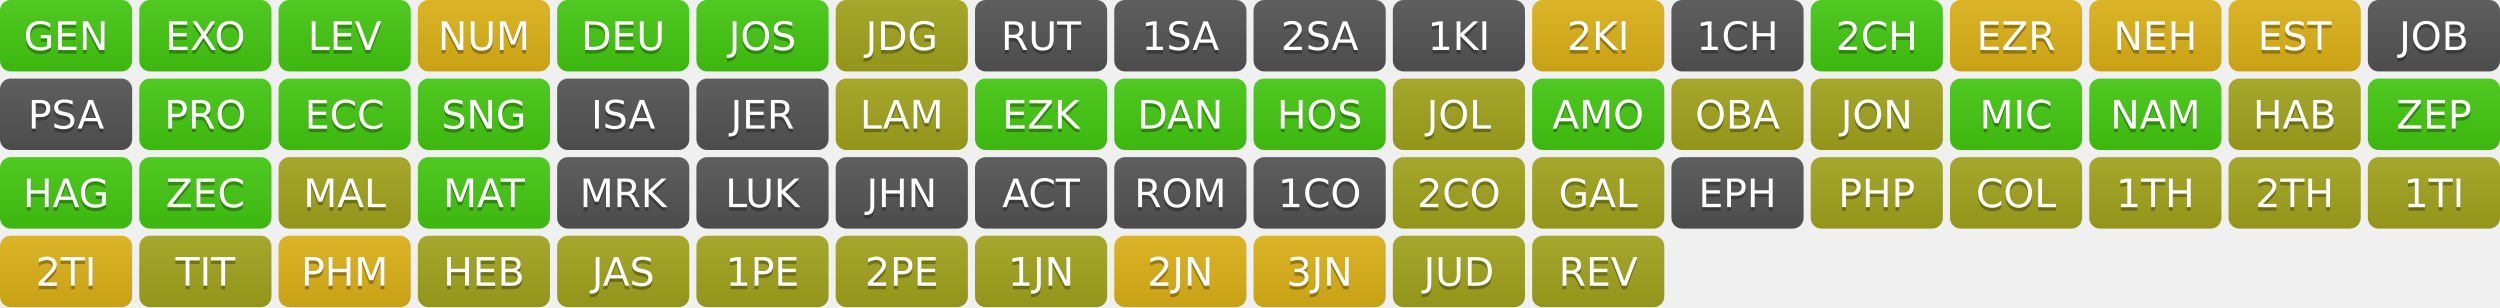
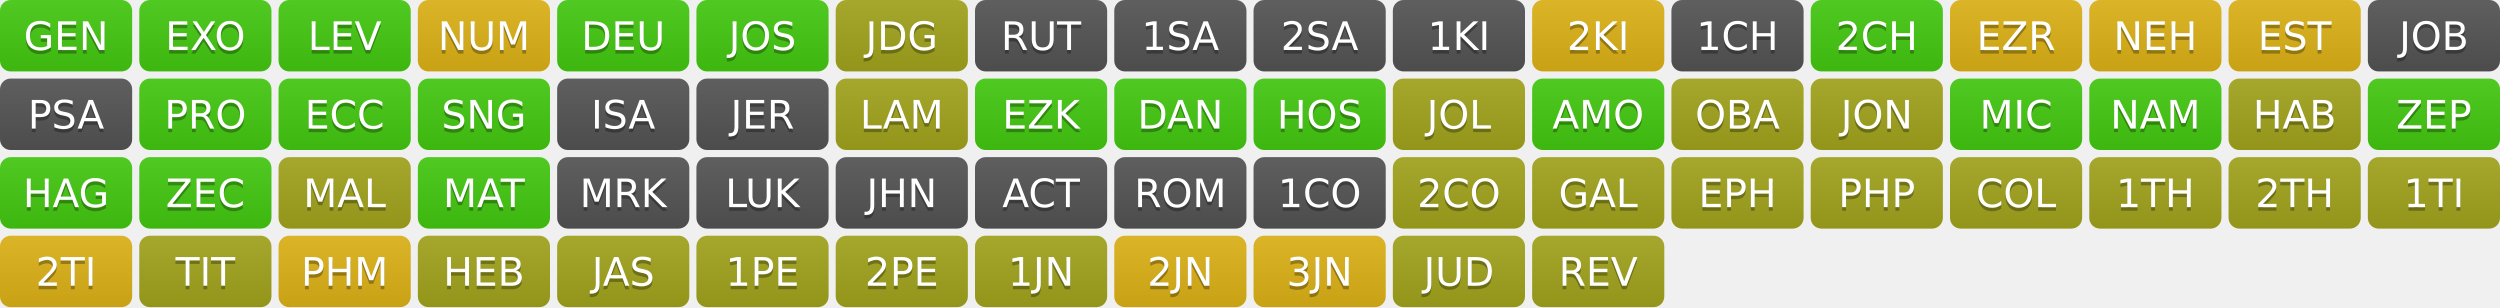
<svg xmlns="http://www.w3.org/2000/svg" width="700" height="86" role="img" aria-label="Progress">
  <linearGradient id="s" x2="0" y2="100%">
    <stop offset="0" stop-color="#bbb" stop-opacity=".1" />
    <stop offset="1" stop-opacity=".1" />
  </linearGradient>
  <clipPath id="r">
    <rect width="37" height="20" rx="3" fill="#fff" />
  </clipPath>
  <g transform="translate(0,0)">
    <g clip-path="url(#r)">
      <rect width="0" height="20" fill="#4c1" />
      <rect x="0" width="37" height="20" fill="#4c1" />
      <rect width="37" height="20" fill="url(#s)" />
    </g>
    <g fill="#fff" text-anchor="middle" font-family="Verdana,Geneva,DejaVu Sans,sans-serif" text-rendering="geometricPrecision" font-size="110">
      <text aria-hidden="true" x="185" y="150" fill="#010101" fill-opacity=".3" transform="scale(.1)" textLength="270">GEN</text>
      <text x="185" y="140" transform="scale(.1)" fill="#fff" textLength="270">GEN</text>
    </g>
  </g>
  <g transform="translate(39,0)">
    <g clip-path="url(#r)">
      <rect width="0" height="20" fill="#4c1" />
      <rect x="0" width="37" height="20" fill="#4c1" />
      <rect width="37" height="20" fill="url(#s)" />
    </g>
    <g fill="#fff" text-anchor="middle" font-family="Verdana,Geneva,DejaVu Sans,sans-serif" text-rendering="geometricPrecision" font-size="110">
      <text aria-hidden="true" x="185" y="150" fill="#010101" fill-opacity=".3" transform="scale(.1)" textLength="270">EXO</text>
      <text x="185" y="140" transform="scale(.1)" fill="#fff" textLength="270">EXO</text>
    </g>
  </g>
  <g transform="translate(78,0)">
    <g clip-path="url(#r)">
      <rect width="0" height="20" fill="#4c1" />
      <rect x="0" width="37" height="20" fill="#4c1" />
      <rect width="37" height="20" fill="url(#s)" />
    </g>
    <g fill="#fff" text-anchor="middle" font-family="Verdana,Geneva,DejaVu Sans,sans-serif" text-rendering="geometricPrecision" font-size="110">
      <text aria-hidden="true" x="185" y="150" fill="#010101" fill-opacity=".3" transform="scale(.1)" textLength="270">LEV</text>
      <text x="185" y="140" transform="scale(.1)" fill="#fff" textLength="270">LEV</text>
    </g>
  </g>
  <g transform="translate(117,0)">
    <g clip-path="url(#r)">
      <rect width="0" height="20" fill="#dfb317" />
      <rect x="0" width="37" height="20" fill="#dfb317" />
      <rect width="37" height="20" fill="url(#s)" />
    </g>
    <g fill="#fff" text-anchor="middle" font-family="Verdana,Geneva,DejaVu Sans,sans-serif" text-rendering="geometricPrecision" font-size="110">
      <text aria-hidden="true" x="185" y="150" fill="#010101" fill-opacity=".3" transform="scale(.1)" textLength="270">NUM</text>
      <text x="185" y="140" transform="scale(.1)" fill="#fff" textLength="270">NUM</text>
    </g>
  </g>
  <g transform="translate(156,0)">
    <g clip-path="url(#r)">
      <rect width="0" height="20" fill="#4c1" />
      <rect x="0" width="37" height="20" fill="#4c1" />
      <rect width="37" height="20" fill="url(#s)" />
    </g>
    <g fill="#fff" text-anchor="middle" font-family="Verdana,Geneva,DejaVu Sans,sans-serif" text-rendering="geometricPrecision" font-size="110">
      <text aria-hidden="true" x="185" y="150" fill="#010101" fill-opacity=".3" transform="scale(.1)" textLength="270">DEU</text>
      <text x="185" y="140" transform="scale(.1)" fill="#fff" textLength="270">DEU</text>
    </g>
  </g>
  <g transform="translate(195,0)">
    <g clip-path="url(#r)">
      <rect width="0" height="20" fill="#4c1" />
      <rect x="0" width="37" height="20" fill="#4c1" />
      <rect width="37" height="20" fill="url(#s)" />
    </g>
    <g fill="#fff" text-anchor="middle" font-family="Verdana,Geneva,DejaVu Sans,sans-serif" text-rendering="geometricPrecision" font-size="110">
      <text aria-hidden="true" x="185" y="150" fill="#010101" fill-opacity=".3" transform="scale(.1)" textLength="270">JOS</text>
      <text x="185" y="140" transform="scale(.1)" fill="#fff" textLength="270">JOS</text>
    </g>
  </g>
  <g transform="translate(234,0)">
    <g clip-path="url(#r)">
      <rect width="0" height="20" fill="#a4a61d" />
      <rect x="0" width="37" height="20" fill="#a4a61d" />
      <rect width="37" height="20" fill="url(#s)" />
    </g>
    <g fill="#fff" text-anchor="middle" font-family="Verdana,Geneva,DejaVu Sans,sans-serif" text-rendering="geometricPrecision" font-size="110">
      <text aria-hidden="true" x="185" y="150" fill="#010101" fill-opacity=".3" transform="scale(.1)" textLength="270">JDG</text>
      <text x="185" y="140" transform="scale(.1)" fill="#fff" textLength="270">JDG</text>
    </g>
  </g>
  <g transform="translate(273,0)">
    <g clip-path="url(#r)">
      <rect width="0" height="20" fill="#555" />
      <rect x="0" width="37" height="20" fill="#555" />
      <rect width="37" height="20" fill="url(#s)" />
    </g>
    <g fill="#fff" text-anchor="middle" font-family="Verdana,Geneva,DejaVu Sans,sans-serif" text-rendering="geometricPrecision" font-size="110">
      <text aria-hidden="true" x="185" y="150" fill="#010101" fill-opacity=".3" transform="scale(.1)" textLength="270">RUT</text>
      <text x="185" y="140" transform="scale(.1)" fill="#fff" textLength="270">RUT</text>
    </g>
  </g>
  <g transform="translate(312,0)">
    <g clip-path="url(#r)">
      <rect width="0" height="20" fill="#555" />
      <rect x="0" width="37" height="20" fill="#555" />
      <rect width="37" height="20" fill="url(#s)" />
    </g>
    <g fill="#fff" text-anchor="middle" font-family="Verdana,Geneva,DejaVu Sans,sans-serif" text-rendering="geometricPrecision" font-size="110">
      <text aria-hidden="true" x="185" y="150" fill="#010101" fill-opacity=".3" transform="scale(.1)" textLength="270">1SA</text>
      <text x="185" y="140" transform="scale(.1)" fill="#fff" textLength="270">1SA</text>
    </g>
  </g>
  <g transform="translate(351,0)">
    <g clip-path="url(#r)">
      <rect width="0" height="20" fill="#555" />
      <rect x="0" width="37" height="20" fill="#555" />
      <rect width="37" height="20" fill="url(#s)" />
    </g>
    <g fill="#fff" text-anchor="middle" font-family="Verdana,Geneva,DejaVu Sans,sans-serif" text-rendering="geometricPrecision" font-size="110">
      <text aria-hidden="true" x="185" y="150" fill="#010101" fill-opacity=".3" transform="scale(.1)" textLength="270">2SA</text>
      <text x="185" y="140" transform="scale(.1)" fill="#fff" textLength="270">2SA</text>
    </g>
  </g>
  <g transform="translate(390,0)">
    <g clip-path="url(#r)">
      <rect width="0" height="20" fill="#555" />
      <rect x="0" width="37" height="20" fill="#555" />
      <rect width="37" height="20" fill="url(#s)" />
    </g>
    <g fill="#fff" text-anchor="middle" font-family="Verdana,Geneva,DejaVu Sans,sans-serif" text-rendering="geometricPrecision" font-size="110">
      <text aria-hidden="true" x="185" y="150" fill="#010101" fill-opacity=".3" transform="scale(.1)" textLength="270">1KI</text>
      <text x="185" y="140" transform="scale(.1)" fill="#fff" textLength="270">1KI</text>
    </g>
  </g>
  <g transform="translate(429,0)">
    <g clip-path="url(#r)">
      <rect width="0" height="20" fill="#dfb317" />
      <rect x="0" width="37" height="20" fill="#dfb317" />
      <rect width="37" height="20" fill="url(#s)" />
    </g>
    <g fill="#fff" text-anchor="middle" font-family="Verdana,Geneva,DejaVu Sans,sans-serif" text-rendering="geometricPrecision" font-size="110">
      <text aria-hidden="true" x="185" y="150" fill="#010101" fill-opacity=".3" transform="scale(.1)" textLength="270">2KI</text>
      <text x="185" y="140" transform="scale(.1)" fill="#fff" textLength="270">2KI</text>
    </g>
  </g>
  <g transform="translate(468,0)">
    <g clip-path="url(#r)">
      <rect width="0" height="20" fill="#555" />
      <rect x="0" width="37" height="20" fill="#555" />
      <rect width="37" height="20" fill="url(#s)" />
    </g>
    <g fill="#fff" text-anchor="middle" font-family="Verdana,Geneva,DejaVu Sans,sans-serif" text-rendering="geometricPrecision" font-size="110">
      <text aria-hidden="true" x="185" y="150" fill="#010101" fill-opacity=".3" transform="scale(.1)" textLength="270">1CH</text>
      <text x="185" y="140" transform="scale(.1)" fill="#fff" textLength="270">1CH</text>
    </g>
  </g>
  <g transform="translate(507,0)">
    <g clip-path="url(#r)">
      <rect width="0" height="20" fill="#4c1" />
      <rect x="0" width="37" height="20" fill="#4c1" />
      <rect width="37" height="20" fill="url(#s)" />
    </g>
    <g fill="#fff" text-anchor="middle" font-family="Verdana,Geneva,DejaVu Sans,sans-serif" text-rendering="geometricPrecision" font-size="110">
      <text aria-hidden="true" x="185" y="150" fill="#010101" fill-opacity=".3" transform="scale(.1)" textLength="270">2CH</text>
      <text x="185" y="140" transform="scale(.1)" fill="#fff" textLength="270">2CH</text>
    </g>
  </g>
  <g transform="translate(546,0)">
    <g clip-path="url(#r)">
      <rect width="0" height="20" fill="#dfb317" />
      <rect x="0" width="37" height="20" fill="#dfb317" />
      <rect width="37" height="20" fill="url(#s)" />
    </g>
    <g fill="#fff" text-anchor="middle" font-family="Verdana,Geneva,DejaVu Sans,sans-serif" text-rendering="geometricPrecision" font-size="110">
      <text aria-hidden="true" x="185" y="150" fill="#010101" fill-opacity=".3" transform="scale(.1)" textLength="270">EZR</text>
      <text x="185" y="140" transform="scale(.1)" fill="#fff" textLength="270">EZR</text>
    </g>
  </g>
  <g transform="translate(585,0)">
    <g clip-path="url(#r)">
      <rect width="0" height="20" fill="#dfb317" />
      <rect x="0" width="37" height="20" fill="#dfb317" />
      <rect width="37" height="20" fill="url(#s)" />
    </g>
    <g fill="#fff" text-anchor="middle" font-family="Verdana,Geneva,DejaVu Sans,sans-serif" text-rendering="geometricPrecision" font-size="110">
      <text aria-hidden="true" x="185" y="150" fill="#010101" fill-opacity=".3" transform="scale(.1)" textLength="270">NEH</text>
      <text x="185" y="140" transform="scale(.1)" fill="#fff" textLength="270">NEH</text>
    </g>
  </g>
  <g transform="translate(624,0)">
    <g clip-path="url(#r)">
      <rect width="0" height="20" fill="#dfb317" />
      <rect x="0" width="37" height="20" fill="#dfb317" />
      <rect width="37" height="20" fill="url(#s)" />
    </g>
    <g fill="#fff" text-anchor="middle" font-family="Verdana,Geneva,DejaVu Sans,sans-serif" text-rendering="geometricPrecision" font-size="110">
      <text aria-hidden="true" x="185" y="150" fill="#010101" fill-opacity=".3" transform="scale(.1)" textLength="270">EST</text>
      <text x="185" y="140" transform="scale(.1)" fill="#fff" textLength="270">EST</text>
    </g>
  </g>
  <g transform="translate(663,0)">
    <g clip-path="url(#r)">
      <rect width="0" height="20" fill="#555" />
      <rect x="0" width="37" height="20" fill="#555" />
      <rect width="37" height="20" fill="url(#s)" />
    </g>
    <g fill="#fff" text-anchor="middle" font-family="Verdana,Geneva,DejaVu Sans,sans-serif" text-rendering="geometricPrecision" font-size="110">
      <text aria-hidden="true" x="185" y="150" fill="#010101" fill-opacity=".3" transform="scale(.1)" textLength="270">JOB</text>
      <text x="185" y="140" transform="scale(.1)" fill="#fff" textLength="270">JOB</text>
    </g>
  </g>
  <g transform="translate(0,22)">
    <g clip-path="url(#r)">
      <rect width="0" height="20" fill="#555" />
      <rect x="0" width="37" height="20" fill="#555" />
      <rect width="37" height="20" fill="url(#s)" />
    </g>
    <g fill="#fff" text-anchor="middle" font-family="Verdana,Geneva,DejaVu Sans,sans-serif" text-rendering="geometricPrecision" font-size="110">
      <text aria-hidden="true" x="185" y="150" fill="#010101" fill-opacity=".3" transform="scale(.1)" textLength="270">PSA</text>
      <text x="185" y="140" transform="scale(.1)" fill="#fff" textLength="270">PSA</text>
    </g>
  </g>
  <g transform="translate(39,22)">
    <g clip-path="url(#r)">
      <rect width="0" height="20" fill="#4c1" />
      <rect x="0" width="37" height="20" fill="#4c1" />
      <rect width="37" height="20" fill="url(#s)" />
    </g>
    <g fill="#fff" text-anchor="middle" font-family="Verdana,Geneva,DejaVu Sans,sans-serif" text-rendering="geometricPrecision" font-size="110">
      <text aria-hidden="true" x="185" y="150" fill="#010101" fill-opacity=".3" transform="scale(.1)" textLength="270">PRO</text>
      <text x="185" y="140" transform="scale(.1)" fill="#fff" textLength="270">PRO</text>
    </g>
  </g>
  <g transform="translate(78,22)">
    <g clip-path="url(#r)">
      <rect width="0" height="20" fill="#4c1" />
      <rect x="0" width="37" height="20" fill="#4c1" />
      <rect width="37" height="20" fill="url(#s)" />
    </g>
    <g fill="#fff" text-anchor="middle" font-family="Verdana,Geneva,DejaVu Sans,sans-serif" text-rendering="geometricPrecision" font-size="110">
      <text aria-hidden="true" x="185" y="150" fill="#010101" fill-opacity=".3" transform="scale(.1)" textLength="270">ECC</text>
      <text x="185" y="140" transform="scale(.1)" fill="#fff" textLength="270">ECC</text>
    </g>
  </g>
  <g transform="translate(117,22)">
    <g clip-path="url(#r)">
      <rect width="0" height="20" fill="#4c1" />
      <rect x="0" width="37" height="20" fill="#4c1" />
      <rect width="37" height="20" fill="url(#s)" />
    </g>
    <g fill="#fff" text-anchor="middle" font-family="Verdana,Geneva,DejaVu Sans,sans-serif" text-rendering="geometricPrecision" font-size="110">
      <text aria-hidden="true" x="185" y="150" fill="#010101" fill-opacity=".3" transform="scale(.1)" textLength="270">SNG</text>
      <text x="185" y="140" transform="scale(.1)" fill="#fff" textLength="270">SNG</text>
    </g>
  </g>
  <g transform="translate(156,22)">
    <g clip-path="url(#r)">
      <rect width="0" height="20" fill="#555" />
      <rect x="0" width="37" height="20" fill="#555" />
      <rect width="37" height="20" fill="url(#s)" />
    </g>
    <g fill="#fff" text-anchor="middle" font-family="Verdana,Geneva,DejaVu Sans,sans-serif" text-rendering="geometricPrecision" font-size="110">
      <text aria-hidden="true" x="185" y="150" fill="#010101" fill-opacity=".3" transform="scale(.1)" textLength="270">ISA</text>
      <text x="185" y="140" transform="scale(.1)" fill="#fff" textLength="270">ISA</text>
    </g>
  </g>
  <g transform="translate(195,22)">
    <g clip-path="url(#r)">
      <rect width="0" height="20" fill="#555" />
      <rect x="0" width="37" height="20" fill="#555" />
      <rect width="37" height="20" fill="url(#s)" />
    </g>
    <g fill="#fff" text-anchor="middle" font-family="Verdana,Geneva,DejaVu Sans,sans-serif" text-rendering="geometricPrecision" font-size="110">
      <text aria-hidden="true" x="185" y="150" fill="#010101" fill-opacity=".3" transform="scale(.1)" textLength="270">JER</text>
      <text x="185" y="140" transform="scale(.1)" fill="#fff" textLength="270">JER</text>
    </g>
  </g>
  <g transform="translate(234,22)">
    <g clip-path="url(#r)">
      <rect width="0" height="20" fill="#a4a61d" />
      <rect x="0" width="37" height="20" fill="#a4a61d" />
      <rect width="37" height="20" fill="url(#s)" />
    </g>
    <g fill="#fff" text-anchor="middle" font-family="Verdana,Geneva,DejaVu Sans,sans-serif" text-rendering="geometricPrecision" font-size="110">
      <text aria-hidden="true" x="185" y="150" fill="#010101" fill-opacity=".3" transform="scale(.1)" textLength="270">LAM</text>
      <text x="185" y="140" transform="scale(.1)" fill="#fff" textLength="270">LAM</text>
    </g>
  </g>
  <g transform="translate(273,22)">
    <g clip-path="url(#r)">
      <rect width="0" height="20" fill="#4c1" />
      <rect x="0" width="37" height="20" fill="#4c1" />
      <rect width="37" height="20" fill="url(#s)" />
    </g>
    <g fill="#fff" text-anchor="middle" font-family="Verdana,Geneva,DejaVu Sans,sans-serif" text-rendering="geometricPrecision" font-size="110">
      <text aria-hidden="true" x="185" y="150" fill="#010101" fill-opacity=".3" transform="scale(.1)" textLength="270">EZK</text>
      <text x="185" y="140" transform="scale(.1)" fill="#fff" textLength="270">EZK</text>
    </g>
  </g>
  <g transform="translate(312,22)">
    <g clip-path="url(#r)">
      <rect width="0" height="20" fill="#4c1" />
      <rect x="0" width="37" height="20" fill="#4c1" />
      <rect width="37" height="20" fill="url(#s)" />
    </g>
    <g fill="#fff" text-anchor="middle" font-family="Verdana,Geneva,DejaVu Sans,sans-serif" text-rendering="geometricPrecision" font-size="110">
      <text aria-hidden="true" x="185" y="150" fill="#010101" fill-opacity=".3" transform="scale(.1)" textLength="270">DAN</text>
      <text x="185" y="140" transform="scale(.1)" fill="#fff" textLength="270">DAN</text>
    </g>
  </g>
  <g transform="translate(351,22)">
    <g clip-path="url(#r)">
      <rect width="0" height="20" fill="#4c1" />
      <rect x="0" width="37" height="20" fill="#4c1" />
      <rect width="37" height="20" fill="url(#s)" />
    </g>
    <g fill="#fff" text-anchor="middle" font-family="Verdana,Geneva,DejaVu Sans,sans-serif" text-rendering="geometricPrecision" font-size="110">
      <text aria-hidden="true" x="185" y="150" fill="#010101" fill-opacity=".3" transform="scale(.1)" textLength="270">HOS</text>
      <text x="185" y="140" transform="scale(.1)" fill="#fff" textLength="270">HOS</text>
    </g>
  </g>
  <g transform="translate(390,22)">
    <g clip-path="url(#r)">
      <rect width="0" height="20" fill="#a4a61d" />
      <rect x="0" width="37" height="20" fill="#a4a61d" />
      <rect width="37" height="20" fill="url(#s)" />
    </g>
    <g fill="#fff" text-anchor="middle" font-family="Verdana,Geneva,DejaVu Sans,sans-serif" text-rendering="geometricPrecision" font-size="110">
      <text aria-hidden="true" x="185" y="150" fill="#010101" fill-opacity=".3" transform="scale(.1)" textLength="270">JOL</text>
      <text x="185" y="140" transform="scale(.1)" fill="#fff" textLength="270">JOL</text>
    </g>
  </g>
  <g transform="translate(429,22)">
    <g clip-path="url(#r)">
      <rect width="0" height="20" fill="#4c1" />
      <rect x="0" width="37" height="20" fill="#4c1" />
      <rect width="37" height="20" fill="url(#s)" />
    </g>
    <g fill="#fff" text-anchor="middle" font-family="Verdana,Geneva,DejaVu Sans,sans-serif" text-rendering="geometricPrecision" font-size="110">
      <text aria-hidden="true" x="185" y="150" fill="#010101" fill-opacity=".3" transform="scale(.1)" textLength="270">AMO</text>
      <text x="185" y="140" transform="scale(.1)" fill="#fff" textLength="270">AMO</text>
    </g>
  </g>
  <g transform="translate(468,22)">
    <g clip-path="url(#r)">
      <rect width="0" height="20" fill="#a4a61d" />
      <rect x="0" width="37" height="20" fill="#a4a61d" />
      <rect width="37" height="20" fill="url(#s)" />
    </g>
    <g fill="#fff" text-anchor="middle" font-family="Verdana,Geneva,DejaVu Sans,sans-serif" text-rendering="geometricPrecision" font-size="110">
      <text aria-hidden="true" x="185" y="150" fill="#010101" fill-opacity=".3" transform="scale(.1)" textLength="270">OBA</text>
      <text x="185" y="140" transform="scale(.1)" fill="#fff" textLength="270">OBA</text>
    </g>
  </g>
  <g transform="translate(507,22)">
    <g clip-path="url(#r)">
      <rect width="0" height="20" fill="#a4a61d" />
      <rect x="0" width="37" height="20" fill="#a4a61d" />
      <rect width="37" height="20" fill="url(#s)" />
    </g>
    <g fill="#fff" text-anchor="middle" font-family="Verdana,Geneva,DejaVu Sans,sans-serif" text-rendering="geometricPrecision" font-size="110">
      <text aria-hidden="true" x="185" y="150" fill="#010101" fill-opacity=".3" transform="scale(.1)" textLength="270">JON</text>
      <text x="185" y="140" transform="scale(.1)" fill="#fff" textLength="270">JON</text>
    </g>
  </g>
  <g transform="translate(546,22)">
    <g clip-path="url(#r)">
      <rect width="0" height="20" fill="#4c1" />
      <rect x="0" width="37" height="20" fill="#4c1" />
      <rect width="37" height="20" fill="url(#s)" />
    </g>
    <g fill="#fff" text-anchor="middle" font-family="Verdana,Geneva,DejaVu Sans,sans-serif" text-rendering="geometricPrecision" font-size="110">
      <text aria-hidden="true" x="185" y="150" fill="#010101" fill-opacity=".3" transform="scale(.1)" textLength="270">MIC</text>
      <text x="185" y="140" transform="scale(.1)" fill="#fff" textLength="270">MIC</text>
    </g>
  </g>
  <g transform="translate(585,22)">
    <g clip-path="url(#r)">
      <rect width="0" height="20" fill="#4c1" />
      <rect x="0" width="37" height="20" fill="#4c1" />
      <rect width="37" height="20" fill="url(#s)" />
    </g>
    <g fill="#fff" text-anchor="middle" font-family="Verdana,Geneva,DejaVu Sans,sans-serif" text-rendering="geometricPrecision" font-size="110">
      <text aria-hidden="true" x="185" y="150" fill="#010101" fill-opacity=".3" transform="scale(.1)" textLength="270">NAM</text>
      <text x="185" y="140" transform="scale(.1)" fill="#fff" textLength="270">NAM</text>
    </g>
  </g>
  <g transform="translate(624,22)">
    <g clip-path="url(#r)">
      <rect width="0" height="20" fill="#a4a61d" />
      <rect x="0" width="37" height="20" fill="#a4a61d" />
      <rect width="37" height="20" fill="url(#s)" />
    </g>
    <g fill="#fff" text-anchor="middle" font-family="Verdana,Geneva,DejaVu Sans,sans-serif" text-rendering="geometricPrecision" font-size="110">
      <text aria-hidden="true" x="185" y="150" fill="#010101" fill-opacity=".3" transform="scale(.1)" textLength="270">HAB</text>
      <text x="185" y="140" transform="scale(.1)" fill="#fff" textLength="270">HAB</text>
    </g>
  </g>
  <g transform="translate(663,22)">
    <g clip-path="url(#r)">
      <rect width="0" height="20" fill="#4c1" />
      <rect x="0" width="37" height="20" fill="#4c1" />
      <rect width="37" height="20" fill="url(#s)" />
    </g>
    <g fill="#fff" text-anchor="middle" font-family="Verdana,Geneva,DejaVu Sans,sans-serif" text-rendering="geometricPrecision" font-size="110">
      <text aria-hidden="true" x="185" y="150" fill="#010101" fill-opacity=".3" transform="scale(.1)" textLength="270">ZEP</text>
      <text x="185" y="140" transform="scale(.1)" fill="#fff" textLength="270">ZEP</text>
    </g>
  </g>
  <g transform="translate(0,44)">
    <g clip-path="url(#r)">
      <rect width="0" height="20" fill="#4c1" />
      <rect x="0" width="37" height="20" fill="#4c1" />
      <rect width="37" height="20" fill="url(#s)" />
    </g>
    <g fill="#fff" text-anchor="middle" font-family="Verdana,Geneva,DejaVu Sans,sans-serif" text-rendering="geometricPrecision" font-size="110">
      <text aria-hidden="true" x="185" y="150" fill="#010101" fill-opacity=".3" transform="scale(.1)" textLength="270">HAG</text>
      <text x="185" y="140" transform="scale(.1)" fill="#fff" textLength="270">HAG</text>
    </g>
  </g>
  <g transform="translate(39,44)">
    <g clip-path="url(#r)">
      <rect width="0" height="20" fill="#4c1" />
      <rect x="0" width="37" height="20" fill="#4c1" />
      <rect width="37" height="20" fill="url(#s)" />
    </g>
    <g fill="#fff" text-anchor="middle" font-family="Verdana,Geneva,DejaVu Sans,sans-serif" text-rendering="geometricPrecision" font-size="110">
      <text aria-hidden="true" x="185" y="150" fill="#010101" fill-opacity=".3" transform="scale(.1)" textLength="270">ZEC</text>
      <text x="185" y="140" transform="scale(.1)" fill="#fff" textLength="270">ZEC</text>
    </g>
  </g>
  <g transform="translate(78,44)">
    <g clip-path="url(#r)">
      <rect width="0" height="20" fill="#a4a61d" />
      <rect x="0" width="37" height="20" fill="#a4a61d" />
      <rect width="37" height="20" fill="url(#s)" />
    </g>
    <g fill="#fff" text-anchor="middle" font-family="Verdana,Geneva,DejaVu Sans,sans-serif" text-rendering="geometricPrecision" font-size="110">
      <text aria-hidden="true" x="185" y="150" fill="#010101" fill-opacity=".3" transform="scale(.1)" textLength="270">MAL</text>
      <text x="185" y="140" transform="scale(.1)" fill="#fff" textLength="270">MAL</text>
    </g>
  </g>
  <g transform="translate(117,44)">
    <g clip-path="url(#r)">
      <rect width="0" height="20" fill="#4c1" />
      <rect x="0" width="37" height="20" fill="#4c1" />
      <rect width="37" height="20" fill="url(#s)" />
    </g>
    <g fill="#fff" text-anchor="middle" font-family="Verdana,Geneva,DejaVu Sans,sans-serif" text-rendering="geometricPrecision" font-size="110">
      <text aria-hidden="true" x="185" y="150" fill="#010101" fill-opacity=".3" transform="scale(.1)" textLength="270">MAT</text>
      <text x="185" y="140" transform="scale(.1)" fill="#fff" textLength="270">MAT</text>
    </g>
  </g>
  <g transform="translate(156,44)">
    <g clip-path="url(#r)">
      <rect width="0" height="20" fill="#555" />
      <rect x="0" width="37" height="20" fill="#555" />
      <rect width="37" height="20" fill="url(#s)" />
    </g>
    <g fill="#fff" text-anchor="middle" font-family="Verdana,Geneva,DejaVu Sans,sans-serif" text-rendering="geometricPrecision" font-size="110">
      <text aria-hidden="true" x="185" y="150" fill="#010101" fill-opacity=".3" transform="scale(.1)" textLength="270">MRK</text>
      <text x="185" y="140" transform="scale(.1)" fill="#fff" textLength="270">MRK</text>
    </g>
  </g>
  <g transform="translate(195,44)">
    <g clip-path="url(#r)">
      <rect width="0" height="20" fill="#555" />
      <rect x="0" width="37" height="20" fill="#555" />
      <rect width="37" height="20" fill="url(#s)" />
    </g>
    <g fill="#fff" text-anchor="middle" font-family="Verdana,Geneva,DejaVu Sans,sans-serif" text-rendering="geometricPrecision" font-size="110">
      <text aria-hidden="true" x="185" y="150" fill="#010101" fill-opacity=".3" transform="scale(.1)" textLength="270">LUK</text>
      <text x="185" y="140" transform="scale(.1)" fill="#fff" textLength="270">LUK</text>
    </g>
  </g>
  <g transform="translate(234,44)">
    <g clip-path="url(#r)">
      <rect width="0" height="20" fill="#555" />
      <rect x="0" width="37" height="20" fill="#555" />
      <rect width="37" height="20" fill="url(#s)" />
    </g>
    <g fill="#fff" text-anchor="middle" font-family="Verdana,Geneva,DejaVu Sans,sans-serif" text-rendering="geometricPrecision" font-size="110">
      <text aria-hidden="true" x="185" y="150" fill="#010101" fill-opacity=".3" transform="scale(.1)" textLength="270">JHN</text>
      <text x="185" y="140" transform="scale(.1)" fill="#fff" textLength="270">JHN</text>
    </g>
  </g>
  <g transform="translate(273,44)">
    <g clip-path="url(#r)">
      <rect width="0" height="20" fill="#555" />
      <rect x="0" width="37" height="20" fill="#555" />
      <rect width="37" height="20" fill="url(#s)" />
    </g>
    <g fill="#fff" text-anchor="middle" font-family="Verdana,Geneva,DejaVu Sans,sans-serif" text-rendering="geometricPrecision" font-size="110">
      <text aria-hidden="true" x="185" y="150" fill="#010101" fill-opacity=".3" transform="scale(.1)" textLength="270">ACT</text>
      <text x="185" y="140" transform="scale(.1)" fill="#fff" textLength="270">ACT</text>
    </g>
  </g>
  <g transform="translate(312,44)">
    <g clip-path="url(#r)">
      <rect width="0" height="20" fill="#555" />
      <rect x="0" width="37" height="20" fill="#555" />
      <rect width="37" height="20" fill="url(#s)" />
    </g>
    <g fill="#fff" text-anchor="middle" font-family="Verdana,Geneva,DejaVu Sans,sans-serif" text-rendering="geometricPrecision" font-size="110">
      <text aria-hidden="true" x="185" y="150" fill="#010101" fill-opacity=".3" transform="scale(.1)" textLength="270">ROM</text>
      <text x="185" y="140" transform="scale(.1)" fill="#fff" textLength="270">ROM</text>
    </g>
  </g>
  <g transform="translate(351,44)">
    <g clip-path="url(#r)">
      <rect width="0" height="20" fill="#555" />
      <rect x="0" width="37" height="20" fill="#555" />
      <rect width="37" height="20" fill="url(#s)" />
    </g>
    <g fill="#fff" text-anchor="middle" font-family="Verdana,Geneva,DejaVu Sans,sans-serif" text-rendering="geometricPrecision" font-size="110">
      <text aria-hidden="true" x="185" y="150" fill="#010101" fill-opacity=".3" transform="scale(.1)" textLength="270">1CO</text>
      <text x="185" y="140" transform="scale(.1)" fill="#fff" textLength="270">1CO</text>
    </g>
  </g>
  <g transform="translate(390,44)">
    <g clip-path="url(#r)">
      <rect width="0" height="20" fill="#a4a61d" />
      <rect x="0" width="37" height="20" fill="#a4a61d" />
      <rect width="37" height="20" fill="url(#s)" />
    </g>
    <g fill="#fff" text-anchor="middle" font-family="Verdana,Geneva,DejaVu Sans,sans-serif" text-rendering="geometricPrecision" font-size="110">
      <text aria-hidden="true" x="185" y="150" fill="#010101" fill-opacity=".3" transform="scale(.1)" textLength="270">2CO</text>
      <text x="185" y="140" transform="scale(.1)" fill="#fff" textLength="270">2CO</text>
    </g>
  </g>
  <g transform="translate(429,44)">
    <g clip-path="url(#r)">
      <rect width="0" height="20" fill="#a4a61d" />
      <rect x="0" width="37" height="20" fill="#a4a61d" />
      <rect width="37" height="20" fill="url(#s)" />
    </g>
    <g fill="#fff" text-anchor="middle" font-family="Verdana,Geneva,DejaVu Sans,sans-serif" text-rendering="geometricPrecision" font-size="110">
      <text aria-hidden="true" x="185" y="150" fill="#010101" fill-opacity=".3" transform="scale(.1)" textLength="270">GAL</text>
      <text x="185" y="140" transform="scale(.1)" fill="#fff" textLength="270">GAL</text>
    </g>
  </g>
  <g transform="translate(468,44)">
    <g clip-path="url(#r)">
-       <rect width="0" height="20" fill="#555" />
-       <rect x="0" width="37" height="20" fill="#555" />
+       <rect width="0" height="20" fill="#a4a61d" />
+       <rect x="0" width="37" height="20" fill="#a4a61d" />
      <rect width="37" height="20" fill="url(#s)" />
    </g>
    <g fill="#fff" text-anchor="middle" font-family="Verdana,Geneva,DejaVu Sans,sans-serif" text-rendering="geometricPrecision" font-size="110">
      <text aria-hidden="true" x="185" y="150" fill="#010101" fill-opacity=".3" transform="scale(.1)" textLength="270">EPH</text>
      <text x="185" y="140" transform="scale(.1)" fill="#fff" textLength="270">EPH</text>
    </g>
  </g>
  <g transform="translate(507,44)">
    <g clip-path="url(#r)">
      <rect width="0" height="20" fill="#a4a61d" />
      <rect x="0" width="37" height="20" fill="#a4a61d" />
      <rect width="37" height="20" fill="url(#s)" />
    </g>
    <g fill="#fff" text-anchor="middle" font-family="Verdana,Geneva,DejaVu Sans,sans-serif" text-rendering="geometricPrecision" font-size="110">
      <text aria-hidden="true" x="185" y="150" fill="#010101" fill-opacity=".3" transform="scale(.1)" textLength="270">PHP</text>
      <text x="185" y="140" transform="scale(.1)" fill="#fff" textLength="270">PHP</text>
    </g>
  </g>
  <g transform="translate(546,44)">
    <g clip-path="url(#r)">
      <rect width="0" height="20" fill="#a4a61d" />
      <rect x="0" width="37" height="20" fill="#a4a61d" />
      <rect width="37" height="20" fill="url(#s)" />
    </g>
    <g fill="#fff" text-anchor="middle" font-family="Verdana,Geneva,DejaVu Sans,sans-serif" text-rendering="geometricPrecision" font-size="110">
      <text aria-hidden="true" x="185" y="150" fill="#010101" fill-opacity=".3" transform="scale(.1)" textLength="270">COL</text>
      <text x="185" y="140" transform="scale(.1)" fill="#fff" textLength="270">COL</text>
    </g>
  </g>
  <g transform="translate(585,44)">
    <g clip-path="url(#r)">
      <rect width="0" height="20" fill="#a4a61d" />
      <rect x="0" width="37" height="20" fill="#a4a61d" />
      <rect width="37" height="20" fill="url(#s)" />
    </g>
    <g fill="#fff" text-anchor="middle" font-family="Verdana,Geneva,DejaVu Sans,sans-serif" text-rendering="geometricPrecision" font-size="110">
      <text aria-hidden="true" x="185" y="150" fill="#010101" fill-opacity=".3" transform="scale(.1)" textLength="270">1TH</text>
      <text x="185" y="140" transform="scale(.1)" fill="#fff" textLength="270">1TH</text>
    </g>
  </g>
  <g transform="translate(624,44)">
    <g clip-path="url(#r)">
      <rect width="0" height="20" fill="#a4a61d" />
      <rect x="0" width="37" height="20" fill="#a4a61d" />
      <rect width="37" height="20" fill="url(#s)" />
    </g>
    <g fill="#fff" text-anchor="middle" font-family="Verdana,Geneva,DejaVu Sans,sans-serif" text-rendering="geometricPrecision" font-size="110">
      <text aria-hidden="true" x="185" y="150" fill="#010101" fill-opacity=".3" transform="scale(.1)" textLength="270">2TH</text>
      <text x="185" y="140" transform="scale(.1)" fill="#fff" textLength="270">2TH</text>
    </g>
  </g>
  <g transform="translate(663,44)">
    <g clip-path="url(#r)">
      <rect width="0" height="20" fill="#a4a61d" />
      <rect x="0" width="37" height="20" fill="#a4a61d" />
      <rect width="37" height="20" fill="url(#s)" />
    </g>
    <g fill="#fff" text-anchor="middle" font-family="Verdana,Geneva,DejaVu Sans,sans-serif" text-rendering="geometricPrecision" font-size="110">
      <text aria-hidden="true" x="185" y="150" fill="#010101" fill-opacity=".3" transform="scale(.1)" textLength="270">1TI</text>
      <text x="185" y="140" transform="scale(.1)" fill="#fff" textLength="270">1TI</text>
    </g>
  </g>
  <g transform="translate(0,66)">
    <g clip-path="url(#r)">
      <rect width="0" height="20" fill="#dfb317" />
      <rect x="0" width="37" height="20" fill="#dfb317" />
      <rect width="37" height="20" fill="url(#s)" />
    </g>
    <g fill="#fff" text-anchor="middle" font-family="Verdana,Geneva,DejaVu Sans,sans-serif" text-rendering="geometricPrecision" font-size="110">
      <text aria-hidden="true" x="185" y="150" fill="#010101" fill-opacity=".3" transform="scale(.1)" textLength="270">2TI</text>
      <text x="185" y="140" transform="scale(.1)" fill="#fff" textLength="270">2TI</text>
    </g>
  </g>
  <g transform="translate(39,66)">
    <g clip-path="url(#r)">
      <rect width="0" height="20" fill="#a4a61d" />
      <rect x="0" width="37" height="20" fill="#a4a61d" />
      <rect width="37" height="20" fill="url(#s)" />
    </g>
    <g fill="#fff" text-anchor="middle" font-family="Verdana,Geneva,DejaVu Sans,sans-serif" text-rendering="geometricPrecision" font-size="110">
      <text aria-hidden="true" x="185" y="150" fill="#010101" fill-opacity=".3" transform="scale(.1)" textLength="270">TIT</text>
      <text x="185" y="140" transform="scale(.1)" fill="#fff" textLength="270">TIT</text>
    </g>
  </g>
  <g transform="translate(78,66)">
    <g clip-path="url(#r)">
      <rect width="0" height="20" fill="#dfb317" />
      <rect x="0" width="37" height="20" fill="#dfb317" />
      <rect width="37" height="20" fill="url(#s)" />
    </g>
    <g fill="#fff" text-anchor="middle" font-family="Verdana,Geneva,DejaVu Sans,sans-serif" text-rendering="geometricPrecision" font-size="110">
      <text aria-hidden="true" x="185" y="150" fill="#010101" fill-opacity=".3" transform="scale(.1)" textLength="270">PHM</text>
      <text x="185" y="140" transform="scale(.1)" fill="#fff" textLength="270">PHM</text>
    </g>
  </g>
  <g transform="translate(117,66)">
    <g clip-path="url(#r)">
      <rect width="0" height="20" fill="#a4a61d" />
      <rect x="0" width="37" height="20" fill="#a4a61d" />
      <rect width="37" height="20" fill="url(#s)" />
    </g>
    <g fill="#fff" text-anchor="middle" font-family="Verdana,Geneva,DejaVu Sans,sans-serif" text-rendering="geometricPrecision" font-size="110">
      <text aria-hidden="true" x="185" y="150" fill="#010101" fill-opacity=".3" transform="scale(.1)" textLength="270">HEB</text>
      <text x="185" y="140" transform="scale(.1)" fill="#fff" textLength="270">HEB</text>
    </g>
  </g>
  <g transform="translate(156,66)">
    <g clip-path="url(#r)">
      <rect width="0" height="20" fill="#a4a61d" />
      <rect x="0" width="37" height="20" fill="#a4a61d" />
      <rect width="37" height="20" fill="url(#s)" />
    </g>
    <g fill="#fff" text-anchor="middle" font-family="Verdana,Geneva,DejaVu Sans,sans-serif" text-rendering="geometricPrecision" font-size="110">
      <text aria-hidden="true" x="185" y="150" fill="#010101" fill-opacity=".3" transform="scale(.1)" textLength="270">JAS</text>
      <text x="185" y="140" transform="scale(.1)" fill="#fff" textLength="270">JAS</text>
    </g>
  </g>
  <g transform="translate(195,66)">
    <g clip-path="url(#r)">
      <rect width="0" height="20" fill="#a4a61d" />
      <rect x="0" width="37" height="20" fill="#a4a61d" />
      <rect width="37" height="20" fill="url(#s)" />
    </g>
    <g fill="#fff" text-anchor="middle" font-family="Verdana,Geneva,DejaVu Sans,sans-serif" text-rendering="geometricPrecision" font-size="110">
      <text aria-hidden="true" x="185" y="150" fill="#010101" fill-opacity=".3" transform="scale(.1)" textLength="270">1PE</text>
      <text x="185" y="140" transform="scale(.1)" fill="#fff" textLength="270">1PE</text>
    </g>
  </g>
  <g transform="translate(234,66)">
    <g clip-path="url(#r)">
      <rect width="0" height="20" fill="#a4a61d" />
      <rect x="0" width="37" height="20" fill="#a4a61d" />
      <rect width="37" height="20" fill="url(#s)" />
    </g>
    <g fill="#fff" text-anchor="middle" font-family="Verdana,Geneva,DejaVu Sans,sans-serif" text-rendering="geometricPrecision" font-size="110">
      <text aria-hidden="true" x="185" y="150" fill="#010101" fill-opacity=".3" transform="scale(.1)" textLength="270">2PE</text>
      <text x="185" y="140" transform="scale(.1)" fill="#fff" textLength="270">2PE</text>
    </g>
  </g>
  <g transform="translate(273,66)">
    <g clip-path="url(#r)">
      <rect width="0" height="20" fill="#a4a61d" />
      <rect x="0" width="37" height="20" fill="#a4a61d" />
      <rect width="37" height="20" fill="url(#s)" />
    </g>
    <g fill="#fff" text-anchor="middle" font-family="Verdana,Geneva,DejaVu Sans,sans-serif" text-rendering="geometricPrecision" font-size="110">
      <text aria-hidden="true" x="185" y="150" fill="#010101" fill-opacity=".3" transform="scale(.1)" textLength="270">1JN</text>
      <text x="185" y="140" transform="scale(.1)" fill="#fff" textLength="270">1JN</text>
    </g>
  </g>
  <g transform="translate(312,66)">
    <g clip-path="url(#r)">
      <rect width="0" height="20" fill="#dfb317" />
      <rect x="0" width="37" height="20" fill="#dfb317" />
      <rect width="37" height="20" fill="url(#s)" />
    </g>
    <g fill="#fff" text-anchor="middle" font-family="Verdana,Geneva,DejaVu Sans,sans-serif" text-rendering="geometricPrecision" font-size="110">
      <text aria-hidden="true" x="185" y="150" fill="#010101" fill-opacity=".3" transform="scale(.1)" textLength="270">2JN</text>
      <text x="185" y="140" transform="scale(.1)" fill="#fff" textLength="270">2JN</text>
    </g>
  </g>
  <g transform="translate(351,66)">
    <g clip-path="url(#r)">
      <rect width="0" height="20" fill="#dfb317" />
      <rect x="0" width="37" height="20" fill="#dfb317" />
      <rect width="37" height="20" fill="url(#s)" />
    </g>
    <g fill="#fff" text-anchor="middle" font-family="Verdana,Geneva,DejaVu Sans,sans-serif" text-rendering="geometricPrecision" font-size="110">
      <text aria-hidden="true" x="185" y="150" fill="#010101" fill-opacity=".3" transform="scale(.1)" textLength="270">3JN</text>
      <text x="185" y="140" transform="scale(.1)" fill="#fff" textLength="270">3JN</text>
    </g>
  </g>
  <g transform="translate(390,66)">
    <g clip-path="url(#r)">
      <rect width="0" height="20" fill="#a4a61d" />
      <rect x="0" width="37" height="20" fill="#a4a61d" />
      <rect width="37" height="20" fill="url(#s)" />
    </g>
    <g fill="#fff" text-anchor="middle" font-family="Verdana,Geneva,DejaVu Sans,sans-serif" text-rendering="geometricPrecision" font-size="110">
      <text aria-hidden="true" x="185" y="150" fill="#010101" fill-opacity=".3" transform="scale(.1)" textLength="270">JUD</text>
      <text x="185" y="140" transform="scale(.1)" fill="#fff" textLength="270">JUD</text>
    </g>
  </g>
  <g transform="translate(429,66)">
    <g clip-path="url(#r)">
      <rect width="0" height="20" fill="#a4a61d" />
      <rect x="0" width="37" height="20" fill="#a4a61d" />
      <rect width="37" height="20" fill="url(#s)" />
    </g>
    <g fill="#fff" text-anchor="middle" font-family="Verdana,Geneva,DejaVu Sans,sans-serif" text-rendering="geometricPrecision" font-size="110">
      <text aria-hidden="true" x="185" y="150" fill="#010101" fill-opacity=".3" transform="scale(.1)" textLength="270">REV</text>
      <text x="185" y="140" transform="scale(.1)" fill="#fff" textLength="270">REV</text>
    </g>
  </g>
</svg>
